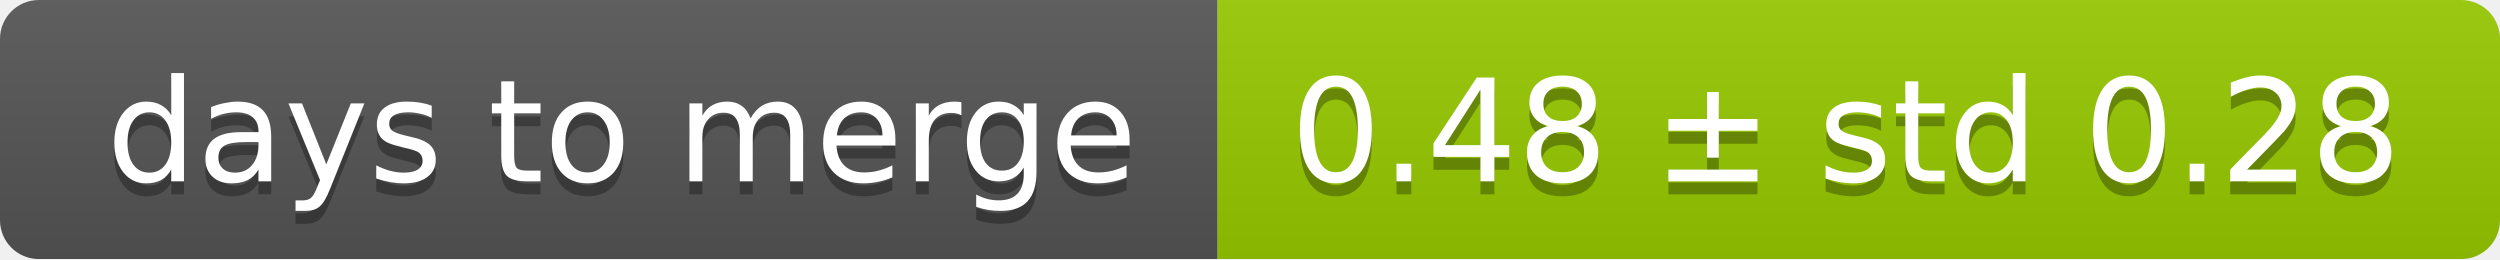
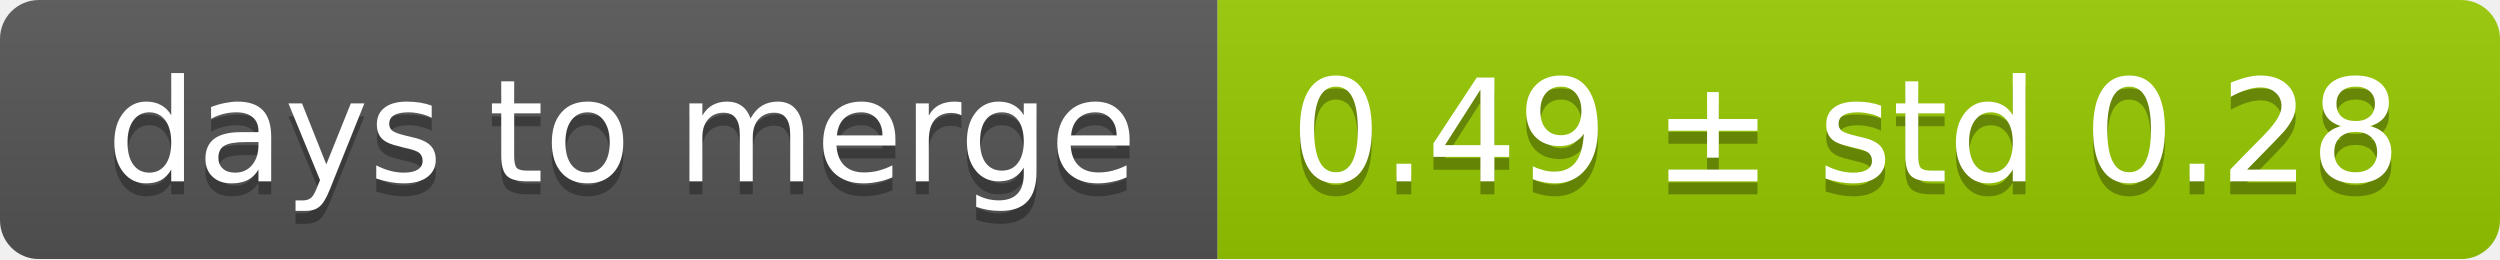
<svg xmlns="http://www.w3.org/2000/svg" width="193" height="20">
  <linearGradient id="smooth" x2="0" y2="100%">
    <stop offset="0" stop-color="#bbb" stop-opacity=".1" />
    <stop offset="1" stop-opacity=".1" />
  </linearGradient>
  <mask id="round">
    <rect width="193" height="20" rx="3" fill="#fff" />
  </mask>
  <g mask="url(#round)">
    <rect width="94" height="20" fill="#555" />
    <rect x="94" width="99" height="20" fill="#97ca00" />
    <rect width="193" height="20" fill="url(#smooth)" />
  </g>
  <g fill="#fff" text-anchor="middle" font-family="DejaVu Sans,Verdana,Geneva,sans-serif" font-size="11">
    <text x="48" y="15" fill="#010101" fill-opacity=".3">days to merge</text>
    <text x="48" y="14">days to merge</text>
-     <text x="142.5" y="15" fill="#010101" fill-opacity=".3">0.48 ± std 0.28</text>
-     <text x="142.5" y="14">0.48 ± std 0.28</text>
+     <text x="142.5" y="15" fill="#010101" fill-opacity=".3">0.49 ± std 0.28</text>
+     <text x="142.5" y="14">0.49 ± std 0.28</text>
  </g>
</svg>
